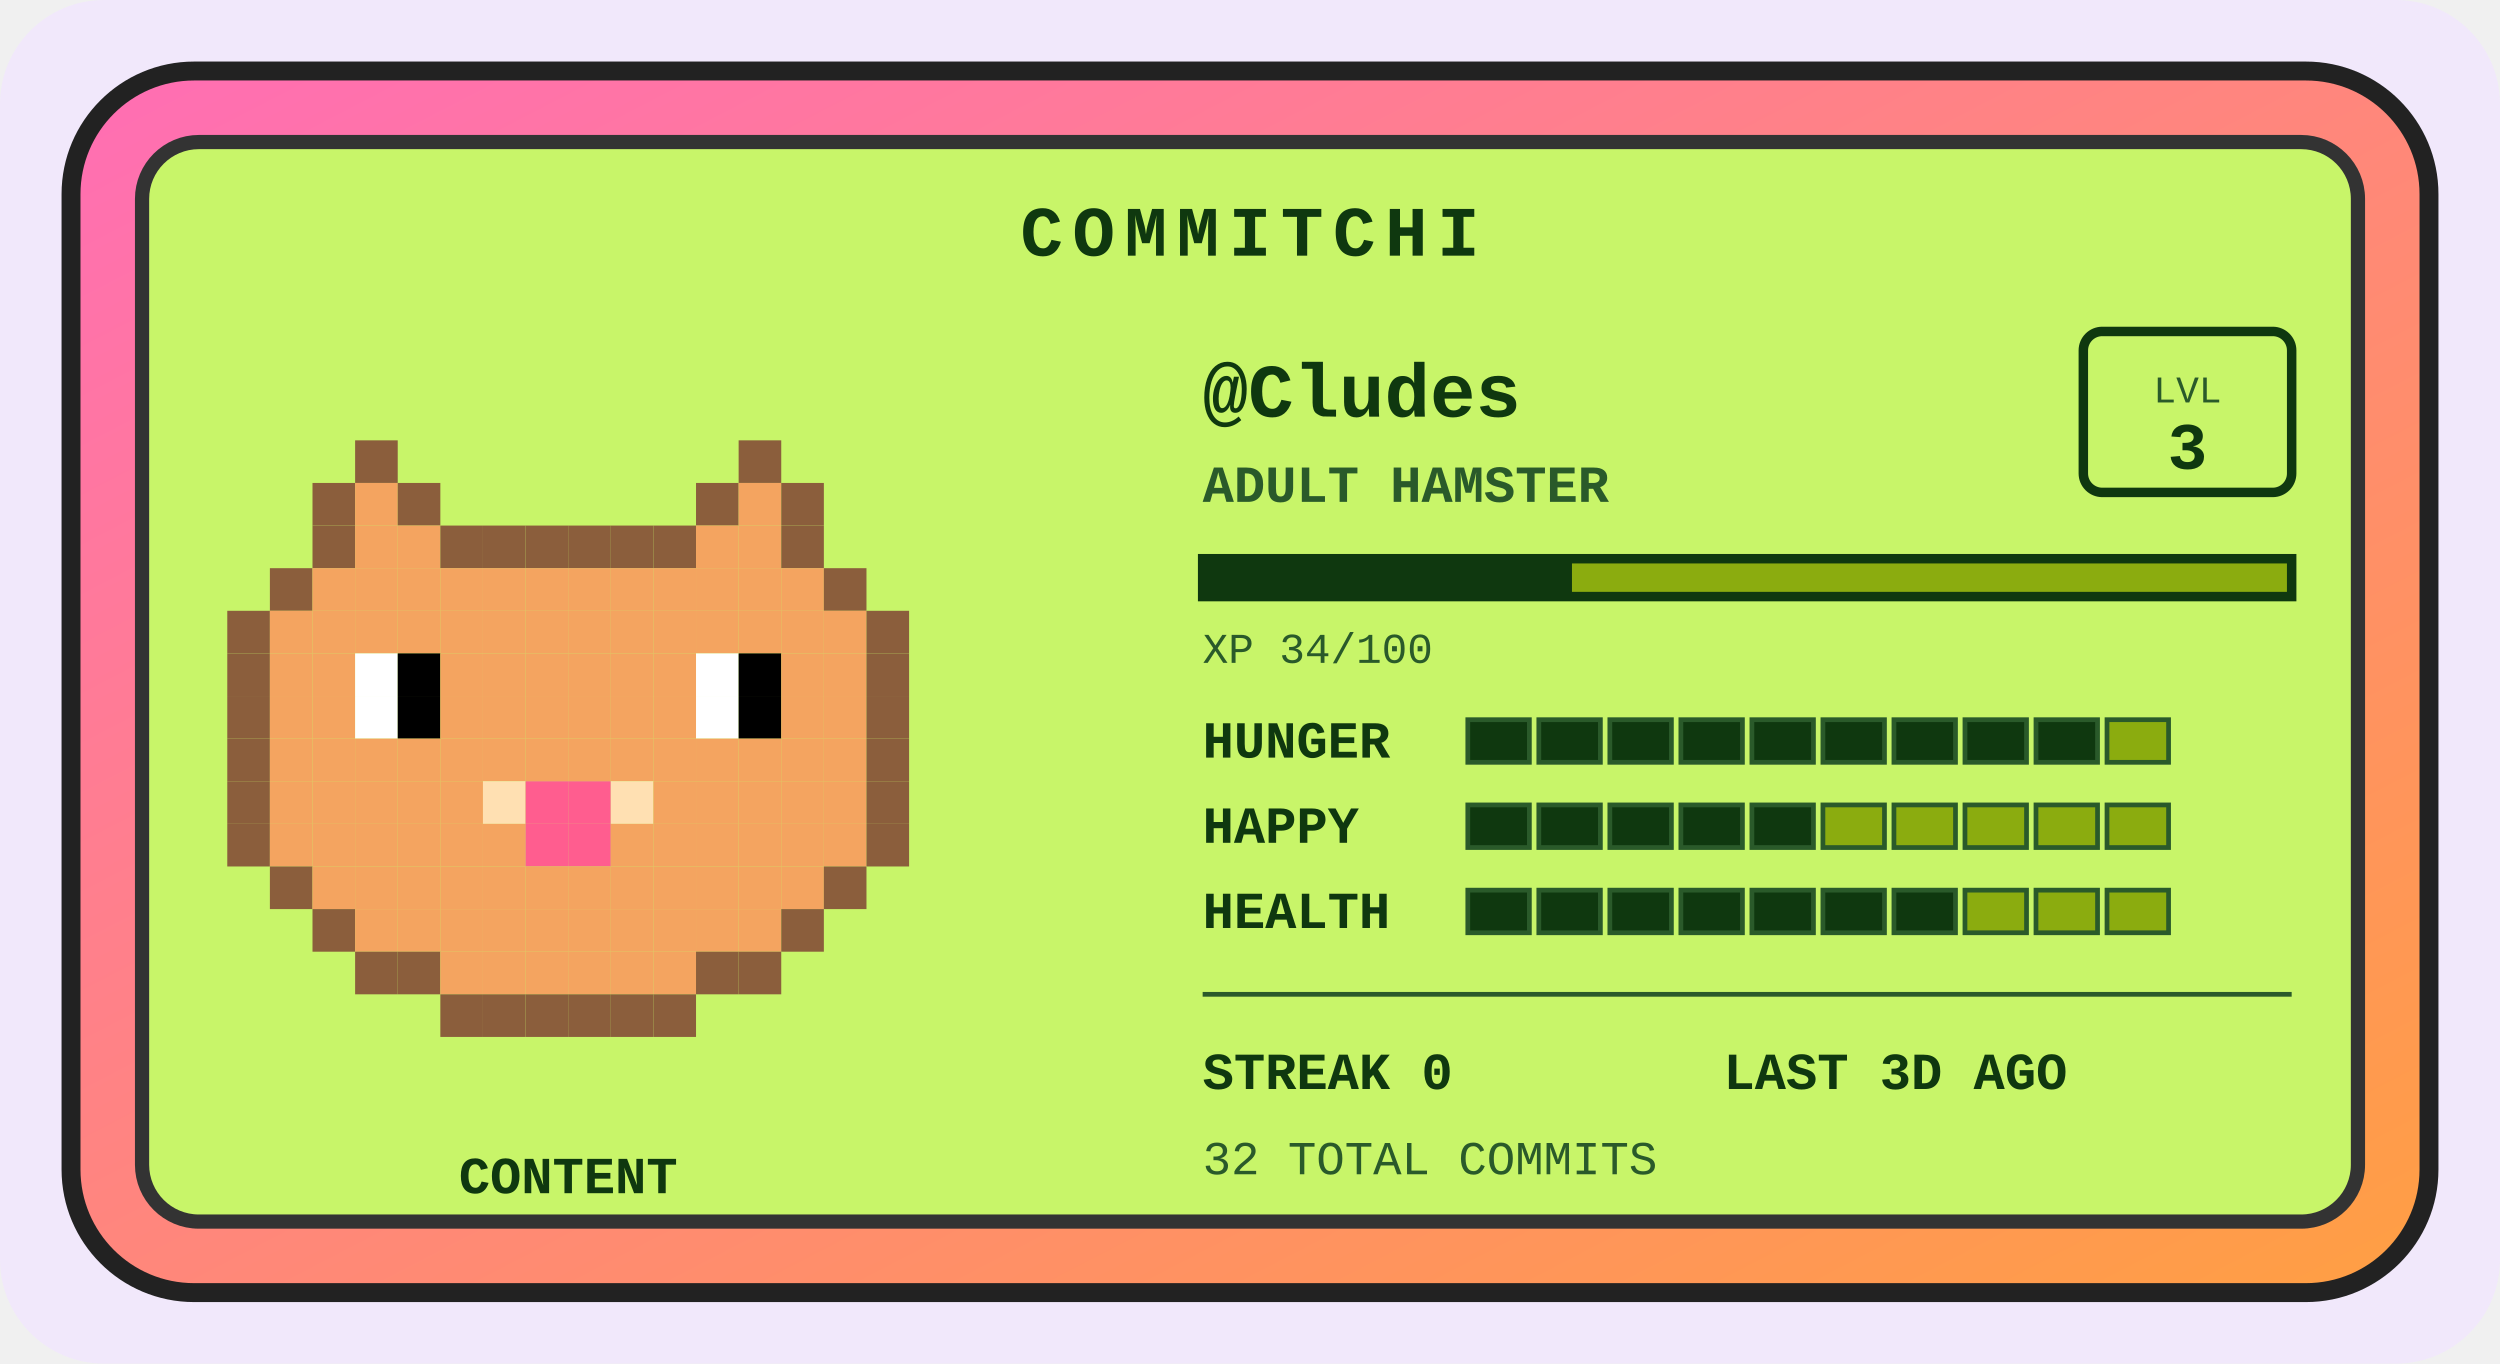
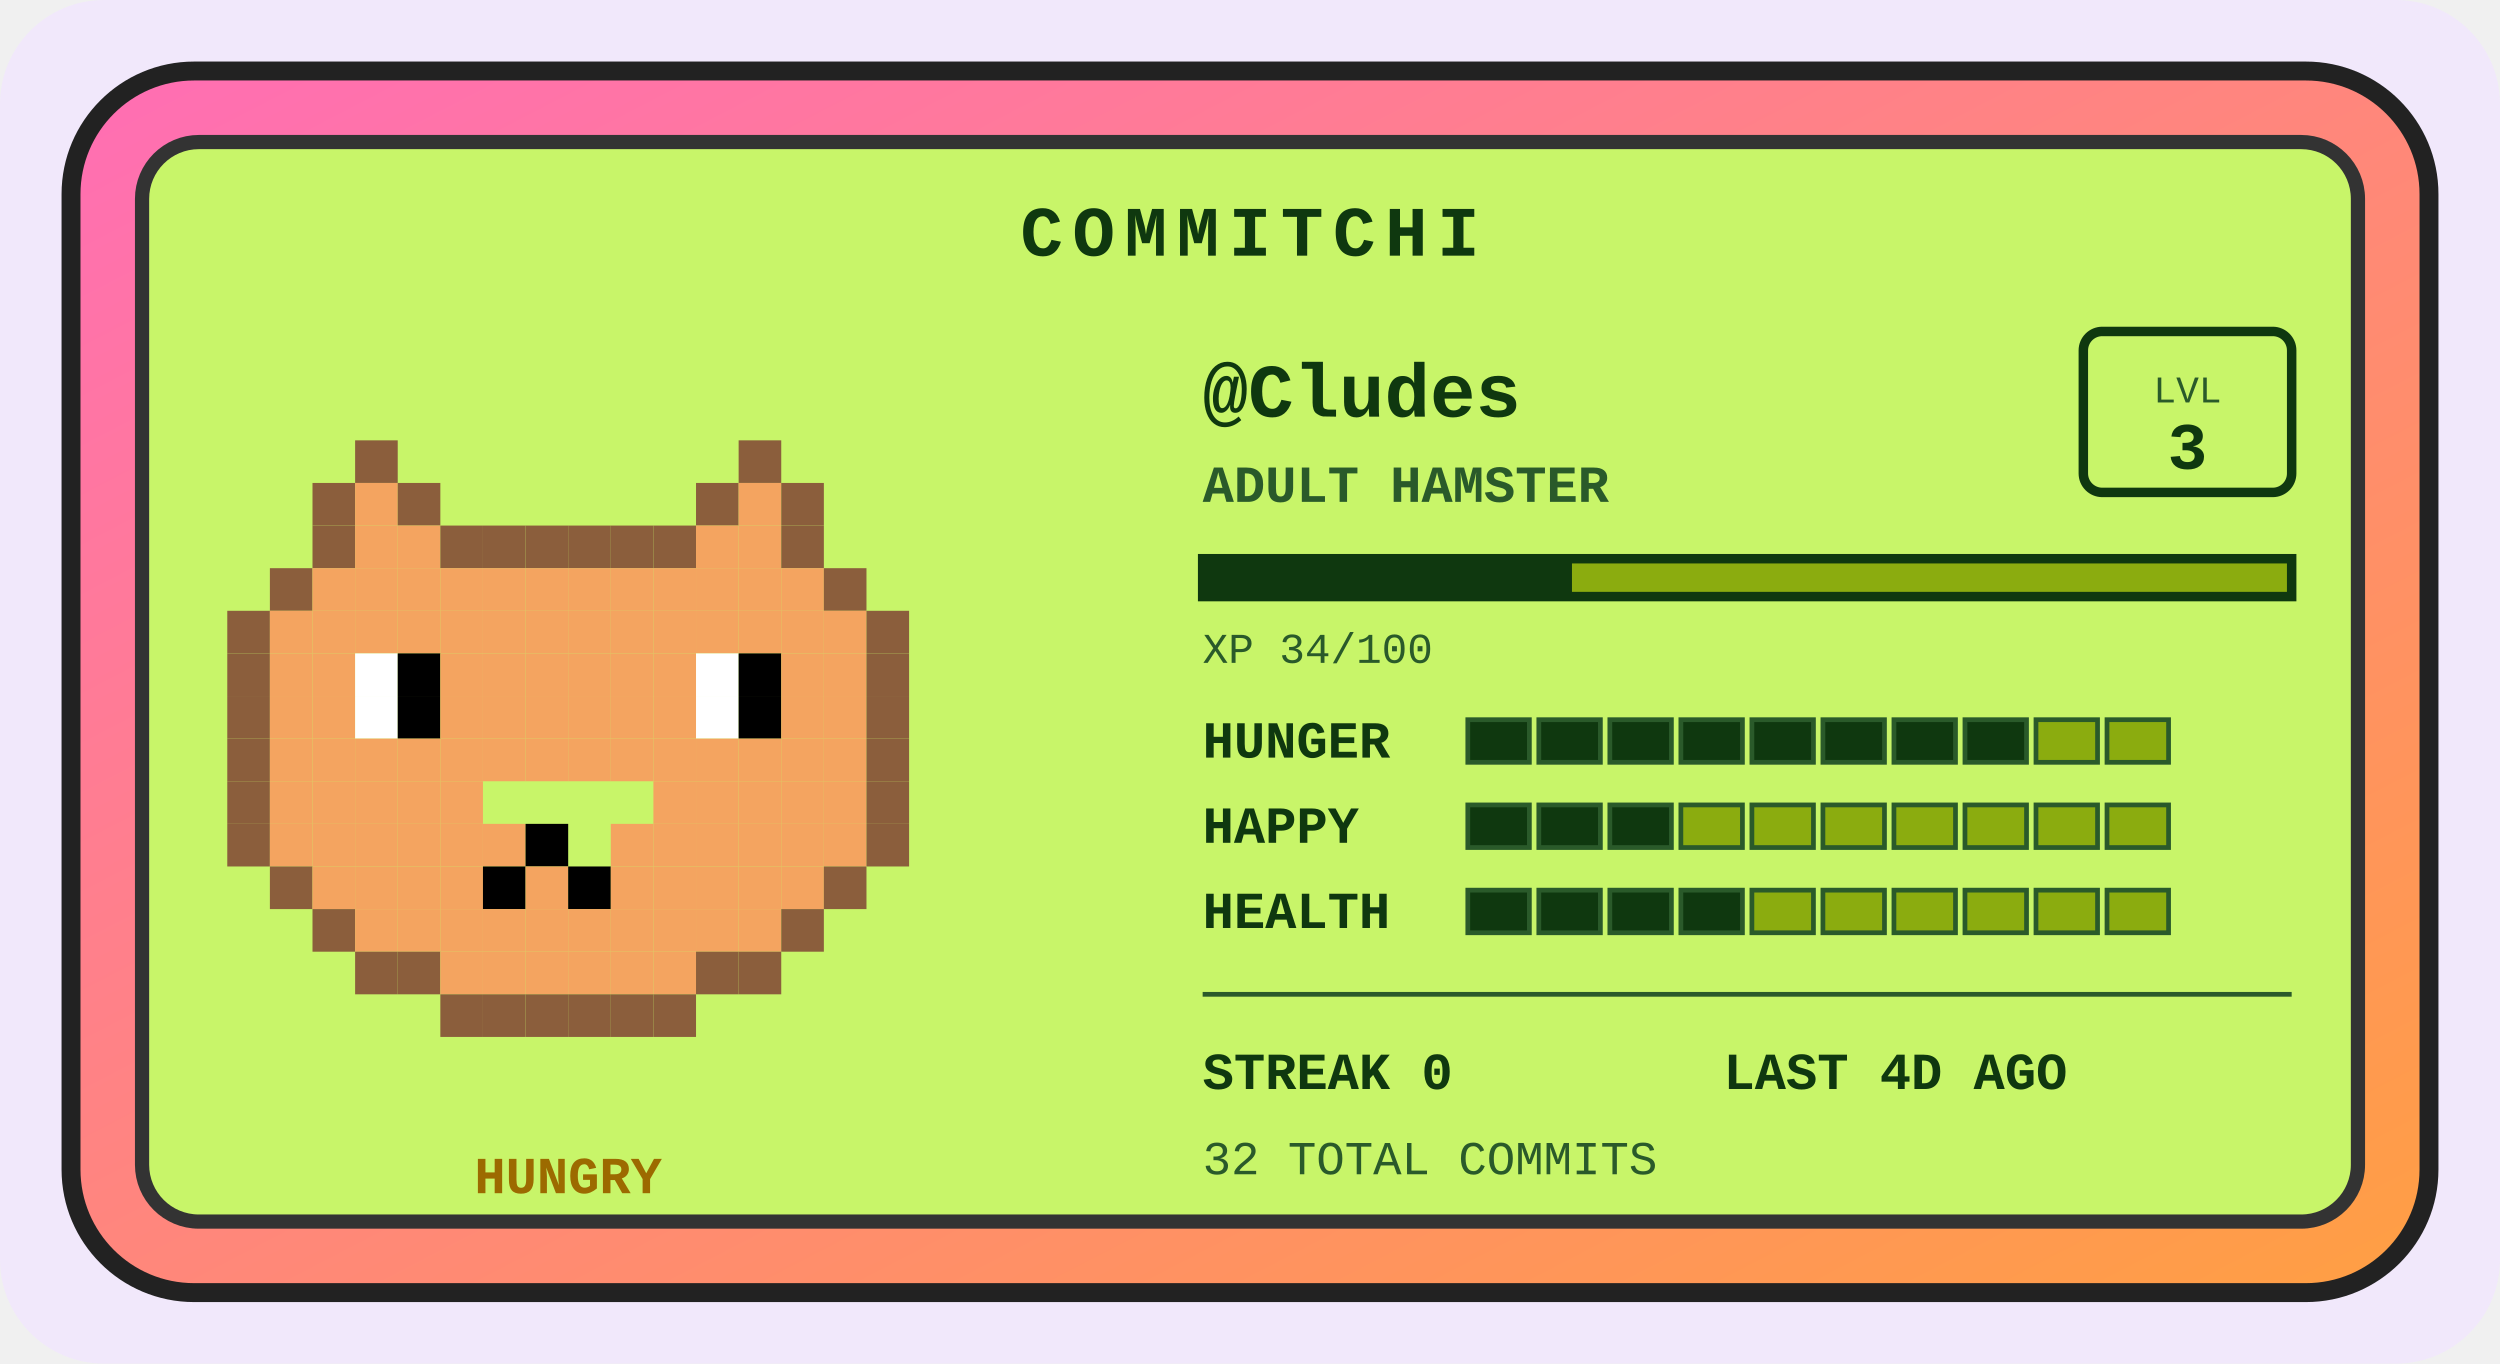
<svg xmlns="http://www.w3.org/2000/svg" width="528" height="288" viewBox="0 0 528 288" role="img" aria-label="Commitchi pet for Cludes">
  <defs>
    <linearGradient id="shell" x1="0" y1="0" x2="1" y2="1">
      <stop offset="0" stop-color="#ff6eb4" />
      <stop offset="1" stop-color="#ff9f43" />
    </linearGradient>
  </defs>
  <rect x="0" y="0" width="528" height="288" rx="22" fill="#f1e8fb" />
  <g transform="translate(14, 14)">
    <rect x="1" y="1" width="498" height="258" rx="26" fill="url(#shell)" stroke="#222" stroke-width="4" />
    <rect x="16" y="16" width="468" height="228" rx="12" fill="#c8f569" stroke="#333" stroke-width="3" />
    <text x="250" y="40" text-anchor="middle" font-family="'Courier New',monospace" font-size="15" font-weight="bold" letter-spacing="2" fill="#0f380f">COMMITCHI</text>
    <g>
      <rect x="61" y="79" width="9" height="9" fill="#8b5e3c" />
      <rect x="142" y="79" width="9" height="9" fill="#8b5e3c" />
      <rect x="52" y="88" width="9" height="9" fill="#8b5e3c" />
      <rect x="61" y="88" width="9" height="9" fill="#f4a460" />
      <rect x="70" y="88" width="9" height="9" fill="#8b5e3c" />
      <rect x="133" y="88" width="9" height="9" fill="#8b5e3c" />
      <rect x="142" y="88" width="9" height="9" fill="#f4a460" />
      <rect x="151" y="88" width="9" height="9" fill="#8b5e3c" />
      <rect x="52" y="97" width="9" height="9" fill="#8b5e3c" />
      <rect x="61" y="97" width="9" height="9" fill="#f4a460" />
      <rect x="70" y="97" width="9" height="9" fill="#f4a460" />
      <rect x="79" y="97" width="9" height="9" fill="#8b5e3c" />
      <rect x="88" y="97" width="9" height="9" fill="#8b5e3c" />
      <rect x="97" y="97" width="9" height="9" fill="#8b5e3c" />
      <rect x="106" y="97" width="9" height="9" fill="#8b5e3c" />
      <rect x="115" y="97" width="9" height="9" fill="#8b5e3c" />
      <rect x="124" y="97" width="9" height="9" fill="#8b5e3c" />
      <rect x="133" y="97" width="9" height="9" fill="#f4a460" />
      <rect x="142" y="97" width="9" height="9" fill="#f4a460" />
      <rect x="151" y="97" width="9" height="9" fill="#8b5e3c" />
      <rect x="43" y="106" width="9" height="9" fill="#8b5e3c" />
      <rect x="52" y="106" width="9" height="9" fill="#f4a460" />
      <rect x="61" y="106" width="9" height="9" fill="#f4a460" />
      <rect x="70" y="106" width="9" height="9" fill="#f4a460" />
      <rect x="79" y="106" width="9" height="9" fill="#f4a460" />
      <rect x="88" y="106" width="9" height="9" fill="#f4a460" />
      <rect x="97" y="106" width="9" height="9" fill="#f4a460" />
      <rect x="106" y="106" width="9" height="9" fill="#f4a460" />
      <rect x="115" y="106" width="9" height="9" fill="#f4a460" />
      <rect x="124" y="106" width="9" height="9" fill="#f4a460" />
      <rect x="133" y="106" width="9" height="9" fill="#f4a460" />
      <rect x="142" y="106" width="9" height="9" fill="#f4a460" />
      <rect x="151" y="106" width="9" height="9" fill="#f4a460" />
      <rect x="160" y="106" width="9" height="9" fill="#8b5e3c" />
      <rect x="34" y="115" width="9" height="9" fill="#8b5e3c" />
      <rect x="43" y="115" width="9" height="9" fill="#f4a460" />
      <rect x="52" y="115" width="9" height="9" fill="#f4a460" />
      <rect x="61" y="115" width="9" height="9" fill="#f4a460" />
      <rect x="70" y="115" width="9" height="9" fill="#f4a460" />
      <rect x="79" y="115" width="9" height="9" fill="#f4a460" />
      <rect x="88" y="115" width="9" height="9" fill="#f4a460" />
      <rect x="97" y="115" width="9" height="9" fill="#f4a460" />
      <rect x="106" y="115" width="9" height="9" fill="#f4a460" />
      <rect x="115" y="115" width="9" height="9" fill="#f4a460" />
      <rect x="124" y="115" width="9" height="9" fill="#f4a460" />
      <rect x="133" y="115" width="9" height="9" fill="#f4a460" />
      <rect x="142" y="115" width="9" height="9" fill="#f4a460" />
      <rect x="151" y="115" width="9" height="9" fill="#f4a460" />
      <rect x="160" y="115" width="9" height="9" fill="#f4a460" />
      <rect x="169" y="115" width="9" height="9" fill="#8b5e3c" />
      <rect x="34" y="124" width="9" height="9" fill="#8b5e3c" />
      <rect x="43" y="124" width="9" height="9" fill="#f4a460" />
      <rect x="52" y="124" width="9" height="9" fill="#f4a460" />
      <rect x="61" y="124" width="9" height="9" fill="#ffffff" />
      <rect x="70" y="124" width="9" height="9" fill="#000000" />
      <rect x="79" y="124" width="9" height="9" fill="#f4a460" />
      <rect x="88" y="124" width="9" height="9" fill="#f4a460" />
      <rect x="97" y="124" width="9" height="9" fill="#f4a460" />
      <rect x="106" y="124" width="9" height="9" fill="#f4a460" />
      <rect x="115" y="124" width="9" height="9" fill="#f4a460" />
      <rect x="124" y="124" width="9" height="9" fill="#f4a460" />
      <rect x="133" y="124" width="9" height="9" fill="#ffffff" />
      <rect x="142" y="124" width="9" height="9" fill="#000000" />
      <rect x="151" y="124" width="9" height="9" fill="#f4a460" />
      <rect x="160" y="124" width="9" height="9" fill="#f4a460" />
      <rect x="169" y="124" width="9" height="9" fill="#8b5e3c" />
      <rect x="34" y="133" width="9" height="9" fill="#8b5e3c" />
      <rect x="43" y="133" width="9" height="9" fill="#f4a460" />
      <rect x="52" y="133" width="9" height="9" fill="#f4a460" />
      <rect x="61" y="133" width="9" height="9" fill="#ffffff" />
      <rect x="70" y="133" width="9" height="9" fill="#000000" />
      <rect x="79" y="133" width="9" height="9" fill="#f4a460" />
      <rect x="88" y="133" width="9" height="9" fill="#f4a460" />
      <rect x="97" y="133" width="9" height="9" fill="#f4a460" />
      <rect x="106" y="133" width="9" height="9" fill="#f4a460" />
      <rect x="115" y="133" width="9" height="9" fill="#f4a460" />
      <rect x="124" y="133" width="9" height="9" fill="#f4a460" />
      <rect x="133" y="133" width="9" height="9" fill="#ffffff" />
      <rect x="142" y="133" width="9" height="9" fill="#000000" />
      <rect x="151" y="133" width="9" height="9" fill="#f4a460" />
      <rect x="160" y="133" width="9" height="9" fill="#f4a460" />
      <rect x="169" y="133" width="9" height="9" fill="#8b5e3c" />
      <rect x="34" y="142" width="9" height="9" fill="#8b5e3c" />
      <rect x="43" y="142" width="9" height="9" fill="#f4a460" />
      <rect x="52" y="142" width="9" height="9" fill="#f4a460" />
      <rect x="61" y="142" width="9" height="9" fill="#f4a460" />
      <rect x="70" y="142" width="9" height="9" fill="#f4a460" />
      <rect x="79" y="142" width="9" height="9" fill="#f4a460" />
      <rect x="88" y="142" width="9" height="9" fill="#f4a460" />
      <rect x="97" y="142" width="9" height="9" fill="#f4a460" />
      <rect x="106" y="142" width="9" height="9" fill="#f4a460" />
      <rect x="115" y="142" width="9" height="9" fill="#f4a460" />
      <rect x="124" y="142" width="9" height="9" fill="#f4a460" />
      <rect x="133" y="142" width="9" height="9" fill="#f4a460" />
      <rect x="142" y="142" width="9" height="9" fill="#f4a460" />
      <rect x="151" y="142" width="9" height="9" fill="#f4a460" />
      <rect x="160" y="142" width="9" height="9" fill="#f4a460" />
      <rect x="169" y="142" width="9" height="9" fill="#8b5e3c" />
      <rect x="34" y="151" width="9" height="9" fill="#8b5e3c" />
      <rect x="43" y="151" width="9" height="9" fill="#f4a460" />
      <rect x="52" y="151" width="9" height="9" fill="#f4a460" />
      <rect x="61" y="151" width="9" height="9" fill="#f4a460" />
      <rect x="70" y="151" width="9" height="9" fill="#f4a460" />
      <rect x="79" y="151" width="9" height="9" fill="#f4a460" />
-       <rect x="88" y="151" width="9" height="9" fill="#ffe0b2" />
-       <rect x="97" y="151" width="9" height="9" fill="#ff5d8f" />
-       <rect x="106" y="151" width="9" height="9" fill="#ff5d8f" />
-       <rect x="115" y="151" width="9" height="9" fill="#ffe0b2" />
      <rect x="124" y="151" width="9" height="9" fill="#f4a460" />
      <rect x="133" y="151" width="9" height="9" fill="#f4a460" />
      <rect x="142" y="151" width="9" height="9" fill="#f4a460" />
      <rect x="151" y="151" width="9" height="9" fill="#f4a460" />
      <rect x="160" y="151" width="9" height="9" fill="#f4a460" />
      <rect x="169" y="151" width="9" height="9" fill="#8b5e3c" />
      <rect x="34" y="160" width="9" height="9" fill="#8b5e3c" />
      <rect x="43" y="160" width="9" height="9" fill="#f4a460" />
      <rect x="52" y="160" width="9" height="9" fill="#f4a460" />
      <rect x="61" y="160" width="9" height="9" fill="#f4a460" />
      <rect x="70" y="160" width="9" height="9" fill="#f4a460" />
      <rect x="79" y="160" width="9" height="9" fill="#f4a460" />
      <rect x="88" y="160" width="9" height="9" fill="#f4a460" />
-       <rect x="97" y="160" width="9" height="9" fill="#ff5d8f" />
-       <rect x="106" y="160" width="9" height="9" fill="#ff5d8f" />
+       <rect x="97" y="160" width="9" height="9" fill="#000000" />
      <rect x="115" y="160" width="9" height="9" fill="#f4a460" />
      <rect x="124" y="160" width="9" height="9" fill="#f4a460" />
      <rect x="133" y="160" width="9" height="9" fill="#f4a460" />
      <rect x="142" y="160" width="9" height="9" fill="#f4a460" />
      <rect x="151" y="160" width="9" height="9" fill="#f4a460" />
      <rect x="160" y="160" width="9" height="9" fill="#f4a460" />
      <rect x="169" y="160" width="9" height="9" fill="#8b5e3c" />
      <rect x="43" y="169" width="9" height="9" fill="#8b5e3c" />
      <rect x="52" y="169" width="9" height="9" fill="#f4a460" />
      <rect x="61" y="169" width="9" height="9" fill="#f4a460" />
      <rect x="70" y="169" width="9" height="9" fill="#f4a460" />
      <rect x="79" y="169" width="9" height="9" fill="#f4a460" />
-       <rect x="88" y="169" width="9" height="9" fill="#f4a460" />
+       <rect x="88" y="169" width="9" height="9" fill="#000000" />
      <rect x="97" y="169" width="9" height="9" fill="#f4a460" />
-       <rect x="106" y="169" width="9" height="9" fill="#f4a460" />
+       <rect x="106" y="169" width="9" height="9" fill="#000000" />
      <rect x="115" y="169" width="9" height="9" fill="#f4a460" />
      <rect x="124" y="169" width="9" height="9" fill="#f4a460" />
      <rect x="133" y="169" width="9" height="9" fill="#f4a460" />
      <rect x="142" y="169" width="9" height="9" fill="#f4a460" />
      <rect x="151" y="169" width="9" height="9" fill="#f4a460" />
      <rect x="160" y="169" width="9" height="9" fill="#8b5e3c" />
      <rect x="52" y="178" width="9" height="9" fill="#8b5e3c" />
      <rect x="61" y="178" width="9" height="9" fill="#f4a460" />
      <rect x="70" y="178" width="9" height="9" fill="#f4a460" />
      <rect x="79" y="178" width="9" height="9" fill="#f4a460" />
      <rect x="88" y="178" width="9" height="9" fill="#f4a460" />
      <rect x="97" y="178" width="9" height="9" fill="#f4a460" />
      <rect x="106" y="178" width="9" height="9" fill="#f4a460" />
      <rect x="115" y="178" width="9" height="9" fill="#f4a460" />
      <rect x="124" y="178" width="9" height="9" fill="#f4a460" />
      <rect x="133" y="178" width="9" height="9" fill="#f4a460" />
      <rect x="142" y="178" width="9" height="9" fill="#f4a460" />
      <rect x="151" y="178" width="9" height="9" fill="#8b5e3c" />
      <rect x="61" y="187" width="9" height="9" fill="#8b5e3c" />
      <rect x="70" y="187" width="9" height="9" fill="#8b5e3c" />
      <rect x="79" y="187" width="9" height="9" fill="#f4a460" />
      <rect x="88" y="187" width="9" height="9" fill="#f4a460" />
      <rect x="97" y="187" width="9" height="9" fill="#f4a460" />
      <rect x="106" y="187" width="9" height="9" fill="#f4a460" />
      <rect x="115" y="187" width="9" height="9" fill="#f4a460" />
      <rect x="124" y="187" width="9" height="9" fill="#f4a460" />
      <rect x="133" y="187" width="9" height="9" fill="#8b5e3c" />
      <rect x="142" y="187" width="9" height="9" fill="#8b5e3c" />
      <rect x="79" y="196" width="9" height="9" fill="#8b5e3c" />
      <rect x="88" y="196" width="9" height="9" fill="#8b5e3c" />
      <rect x="97" y="196" width="9" height="9" fill="#8b5e3c" />
      <rect x="106" y="196" width="9" height="9" fill="#8b5e3c" />
      <rect x="115" y="196" width="9" height="9" fill="#8b5e3c" />
      <rect x="124" y="196" width="9" height="9" fill="#8b5e3c" />
      <animateTransform attributeName="transform" type="translate" values="0 0; 0 -5; 0 0" dur="3s" repeatCount="indefinite" />
    </g>
-     <text x="106" y="238" text-anchor="middle" font-family="'Courier New',monospace" font-size="11" font-weight="bold" fill="#0f380f">CONTENT</text>
+     <text x="106" y="238" text-anchor="middle" font-family="'Courier New',monospace" font-size="11" font-weight="bold" fill="#9c6a00">HUNGRY</text>
    <text x="240" y="74" font-family="'Courier New',monospace" font-size="16" font-weight="bold" fill="#0f380f">@Cludes</text>
    <text x="240" y="92" font-family="'Courier New',monospace" font-size="11" font-weight="bold" fill="#2a5a2a">ADULT HAMSTER</text>
    <rect x="426" y="56" width="44" height="34" rx="4" fill="none" stroke="#0f380f" stroke-width="2" />
    <text x="448" y="71" text-anchor="middle" font-family="'Courier New',monospace" font-size="8" fill="#2a5a2a">LVL</text>
    <text x="448" y="85" text-anchor="middle" font-family="'Courier New',monospace" font-size="14" font-weight="bold" fill="#0f380f">3</text>
    <rect x="240" y="104" width="230" height="8" fill="#8bac0f" stroke="#0f380f" stroke-width="2" />
    <rect x="240" y="104" width="78" height="8" fill="#0f380f" />
    <text x="240" y="126" font-family="'Courier New',monospace" font-size="9" fill="#2a5a2a">XP 34/100</text>
    <text x="240" y="146" font-family="'Courier New',monospace" font-size="11" font-weight="bold" fill="#0f380f">HUNGER</text>
    <rect x="296" y="138" width="13" height="9" fill="#0f380f" stroke="#2a5a2a" stroke-width="1" />
    <rect x="311" y="138" width="13" height="9" fill="#0f380f" stroke="#2a5a2a" stroke-width="1" />
    <rect x="326" y="138" width="13" height="9" fill="#0f380f" stroke="#2a5a2a" stroke-width="1" />
    <rect x="341" y="138" width="13" height="9" fill="#0f380f" stroke="#2a5a2a" stroke-width="1" />
    <rect x="356" y="138" width="13" height="9" fill="#0f380f" stroke="#2a5a2a" stroke-width="1" />
    <rect x="371" y="138" width="13" height="9" fill="#0f380f" stroke="#2a5a2a" stroke-width="1" />
    <rect x="386" y="138" width="13" height="9" fill="#0f380f" stroke="#2a5a2a" stroke-width="1" />
    <rect x="401" y="138" width="13" height="9" fill="#0f380f" stroke="#2a5a2a" stroke-width="1" />
-     <rect x="416" y="138" width="13" height="9" fill="#0f380f" stroke="#2a5a2a" stroke-width="1" />
+     <rect x="416" y="138" width="13" height="9" fill="#8bac0f" stroke="#2a5a2a" stroke-width="1" />
    <rect x="431" y="138" width="13" height="9" fill="#8bac0f" stroke="#2a5a2a" stroke-width="1" />
    <text x="240" y="164" font-family="'Courier New',monospace" font-size="11" font-weight="bold" fill="#0f380f">HAPPY</text>
    <rect x="296" y="156" width="13" height="9" fill="#0f380f" stroke="#2a5a2a" stroke-width="1" />
    <rect x="311" y="156" width="13" height="9" fill="#0f380f" stroke="#2a5a2a" stroke-width="1" />
    <rect x="326" y="156" width="13" height="9" fill="#0f380f" stroke="#2a5a2a" stroke-width="1" />
-     <rect x="341" y="156" width="13" height="9" fill="#0f380f" stroke="#2a5a2a" stroke-width="1" />
-     <rect x="356" y="156" width="13" height="9" fill="#0f380f" stroke="#2a5a2a" stroke-width="1" />
+     <rect x="341" y="156" width="13" height="9" fill="#8bac0f" stroke="#2a5a2a" stroke-width="1" />
+     <rect x="356" y="156" width="13" height="9" fill="#8bac0f" stroke="#2a5a2a" stroke-width="1" />
    <rect x="371" y="156" width="13" height="9" fill="#8bac0f" stroke="#2a5a2a" stroke-width="1" />
    <rect x="386" y="156" width="13" height="9" fill="#8bac0f" stroke="#2a5a2a" stroke-width="1" />
    <rect x="401" y="156" width="13" height="9" fill="#8bac0f" stroke="#2a5a2a" stroke-width="1" />
    <rect x="416" y="156" width="13" height="9" fill="#8bac0f" stroke="#2a5a2a" stroke-width="1" />
    <rect x="431" y="156" width="13" height="9" fill="#8bac0f" stroke="#2a5a2a" stroke-width="1" />
    <text x="240" y="182" font-family="'Courier New',monospace" font-size="11" font-weight="bold" fill="#0f380f">HEALTH</text>
    <rect x="296" y="174" width="13" height="9" fill="#0f380f" stroke="#2a5a2a" stroke-width="1" />
    <rect x="311" y="174" width="13" height="9" fill="#0f380f" stroke="#2a5a2a" stroke-width="1" />
    <rect x="326" y="174" width="13" height="9" fill="#0f380f" stroke="#2a5a2a" stroke-width="1" />
    <rect x="341" y="174" width="13" height="9" fill="#0f380f" stroke="#2a5a2a" stroke-width="1" />
-     <rect x="356" y="174" width="13" height="9" fill="#0f380f" stroke="#2a5a2a" stroke-width="1" />
-     <rect x="371" y="174" width="13" height="9" fill="#0f380f" stroke="#2a5a2a" stroke-width="1" />
-     <rect x="386" y="174" width="13" height="9" fill="#0f380f" stroke="#2a5a2a" stroke-width="1" />
+     <rect x="356" y="174" width="13" height="9" fill="#8bac0f" stroke="#2a5a2a" stroke-width="1" />
+     <rect x="371" y="174" width="13" height="9" fill="#8bac0f" stroke="#2a5a2a" stroke-width="1" />
+     <rect x="386" y="174" width="13" height="9" fill="#8bac0f" stroke="#2a5a2a" stroke-width="1" />
    <rect x="401" y="174" width="13" height="9" fill="#8bac0f" stroke="#2a5a2a" stroke-width="1" />
    <rect x="416" y="174" width="13" height="9" fill="#8bac0f" stroke="#2a5a2a" stroke-width="1" />
    <rect x="431" y="174" width="13" height="9" fill="#8bac0f" stroke="#2a5a2a" stroke-width="1" />
    <line x1="240" y1="196" x2="470" y2="196" stroke="#2a5a2a" stroke-width="1" />
    <text x="240" y="216" font-family="'Courier New',monospace" font-size="11" font-weight="bold" fill="#0f380f">STREAK 0</text>
-     <text x="350" y="216" font-family="'Courier New',monospace" font-size="11" font-weight="bold" fill="#0f380f">LAST 3D AGO</text>
+     <text x="350" y="216" font-family="'Courier New',monospace" font-size="11" font-weight="bold" fill="#0f380f">LAST 4D AGO</text>
    <text x="240" y="234" font-family="'Courier New',monospace" font-size="10" fill="#2a5a2a">32 TOTAL COMMITS</text>
  </g>
</svg>
